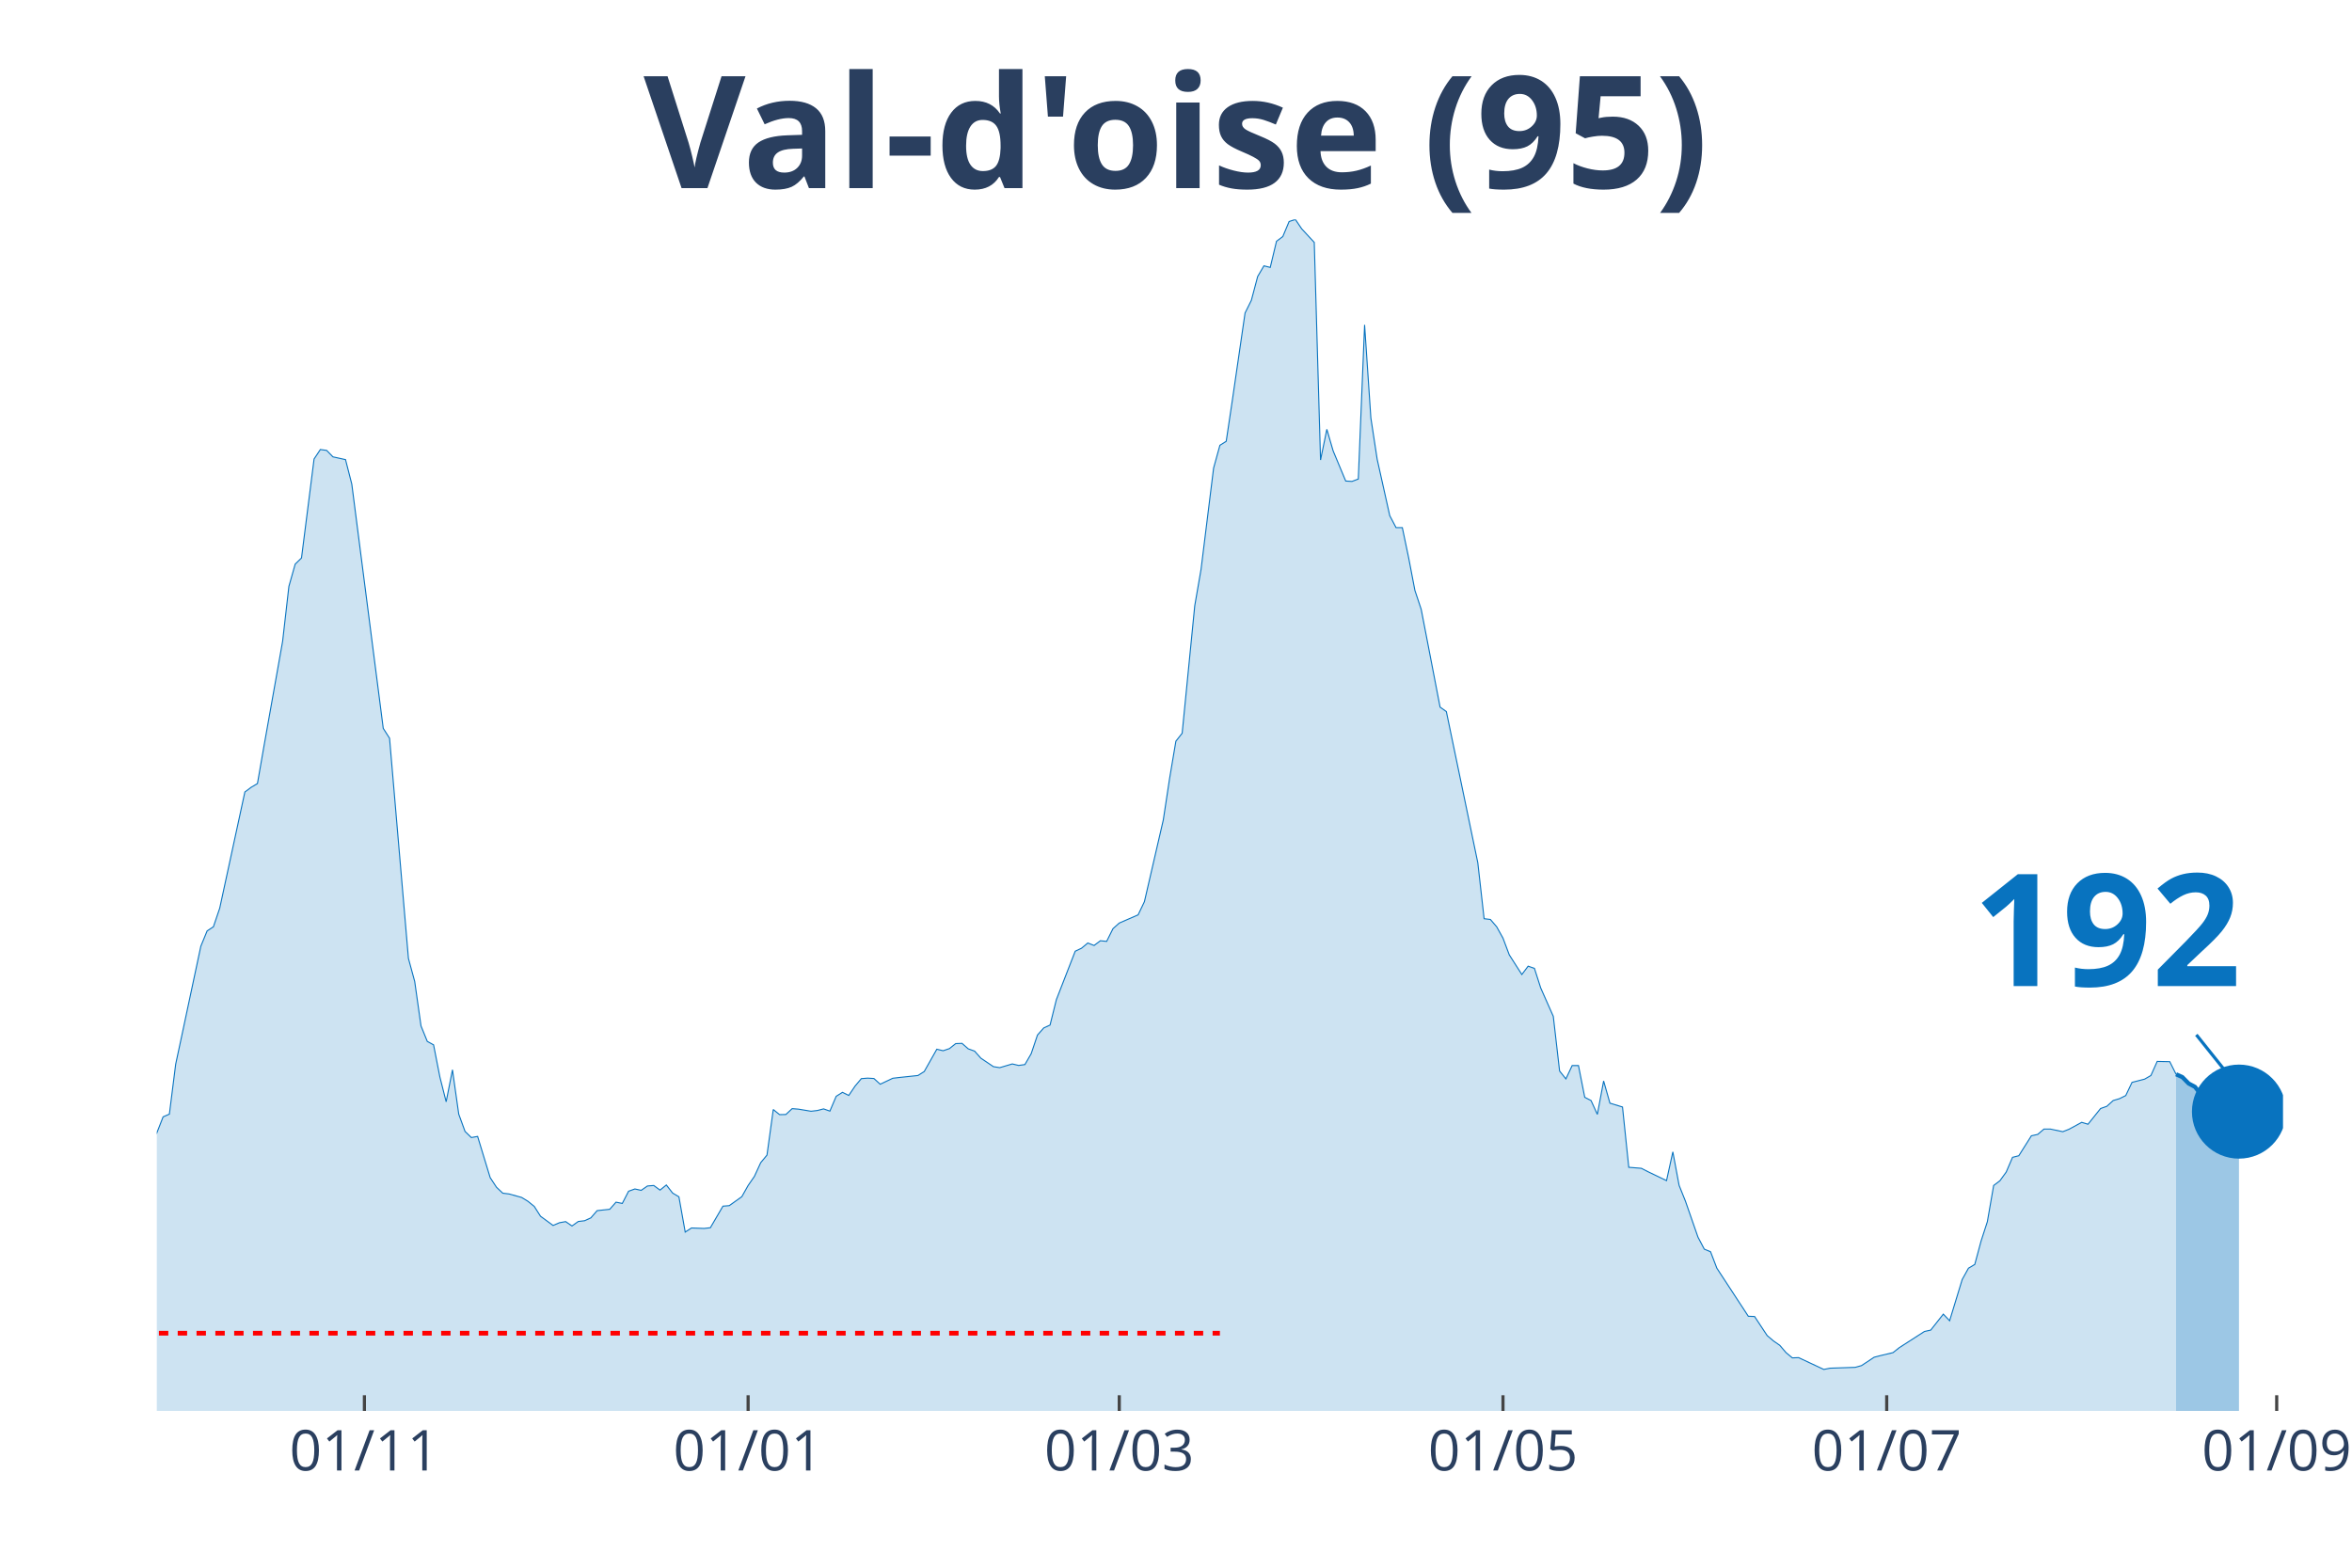
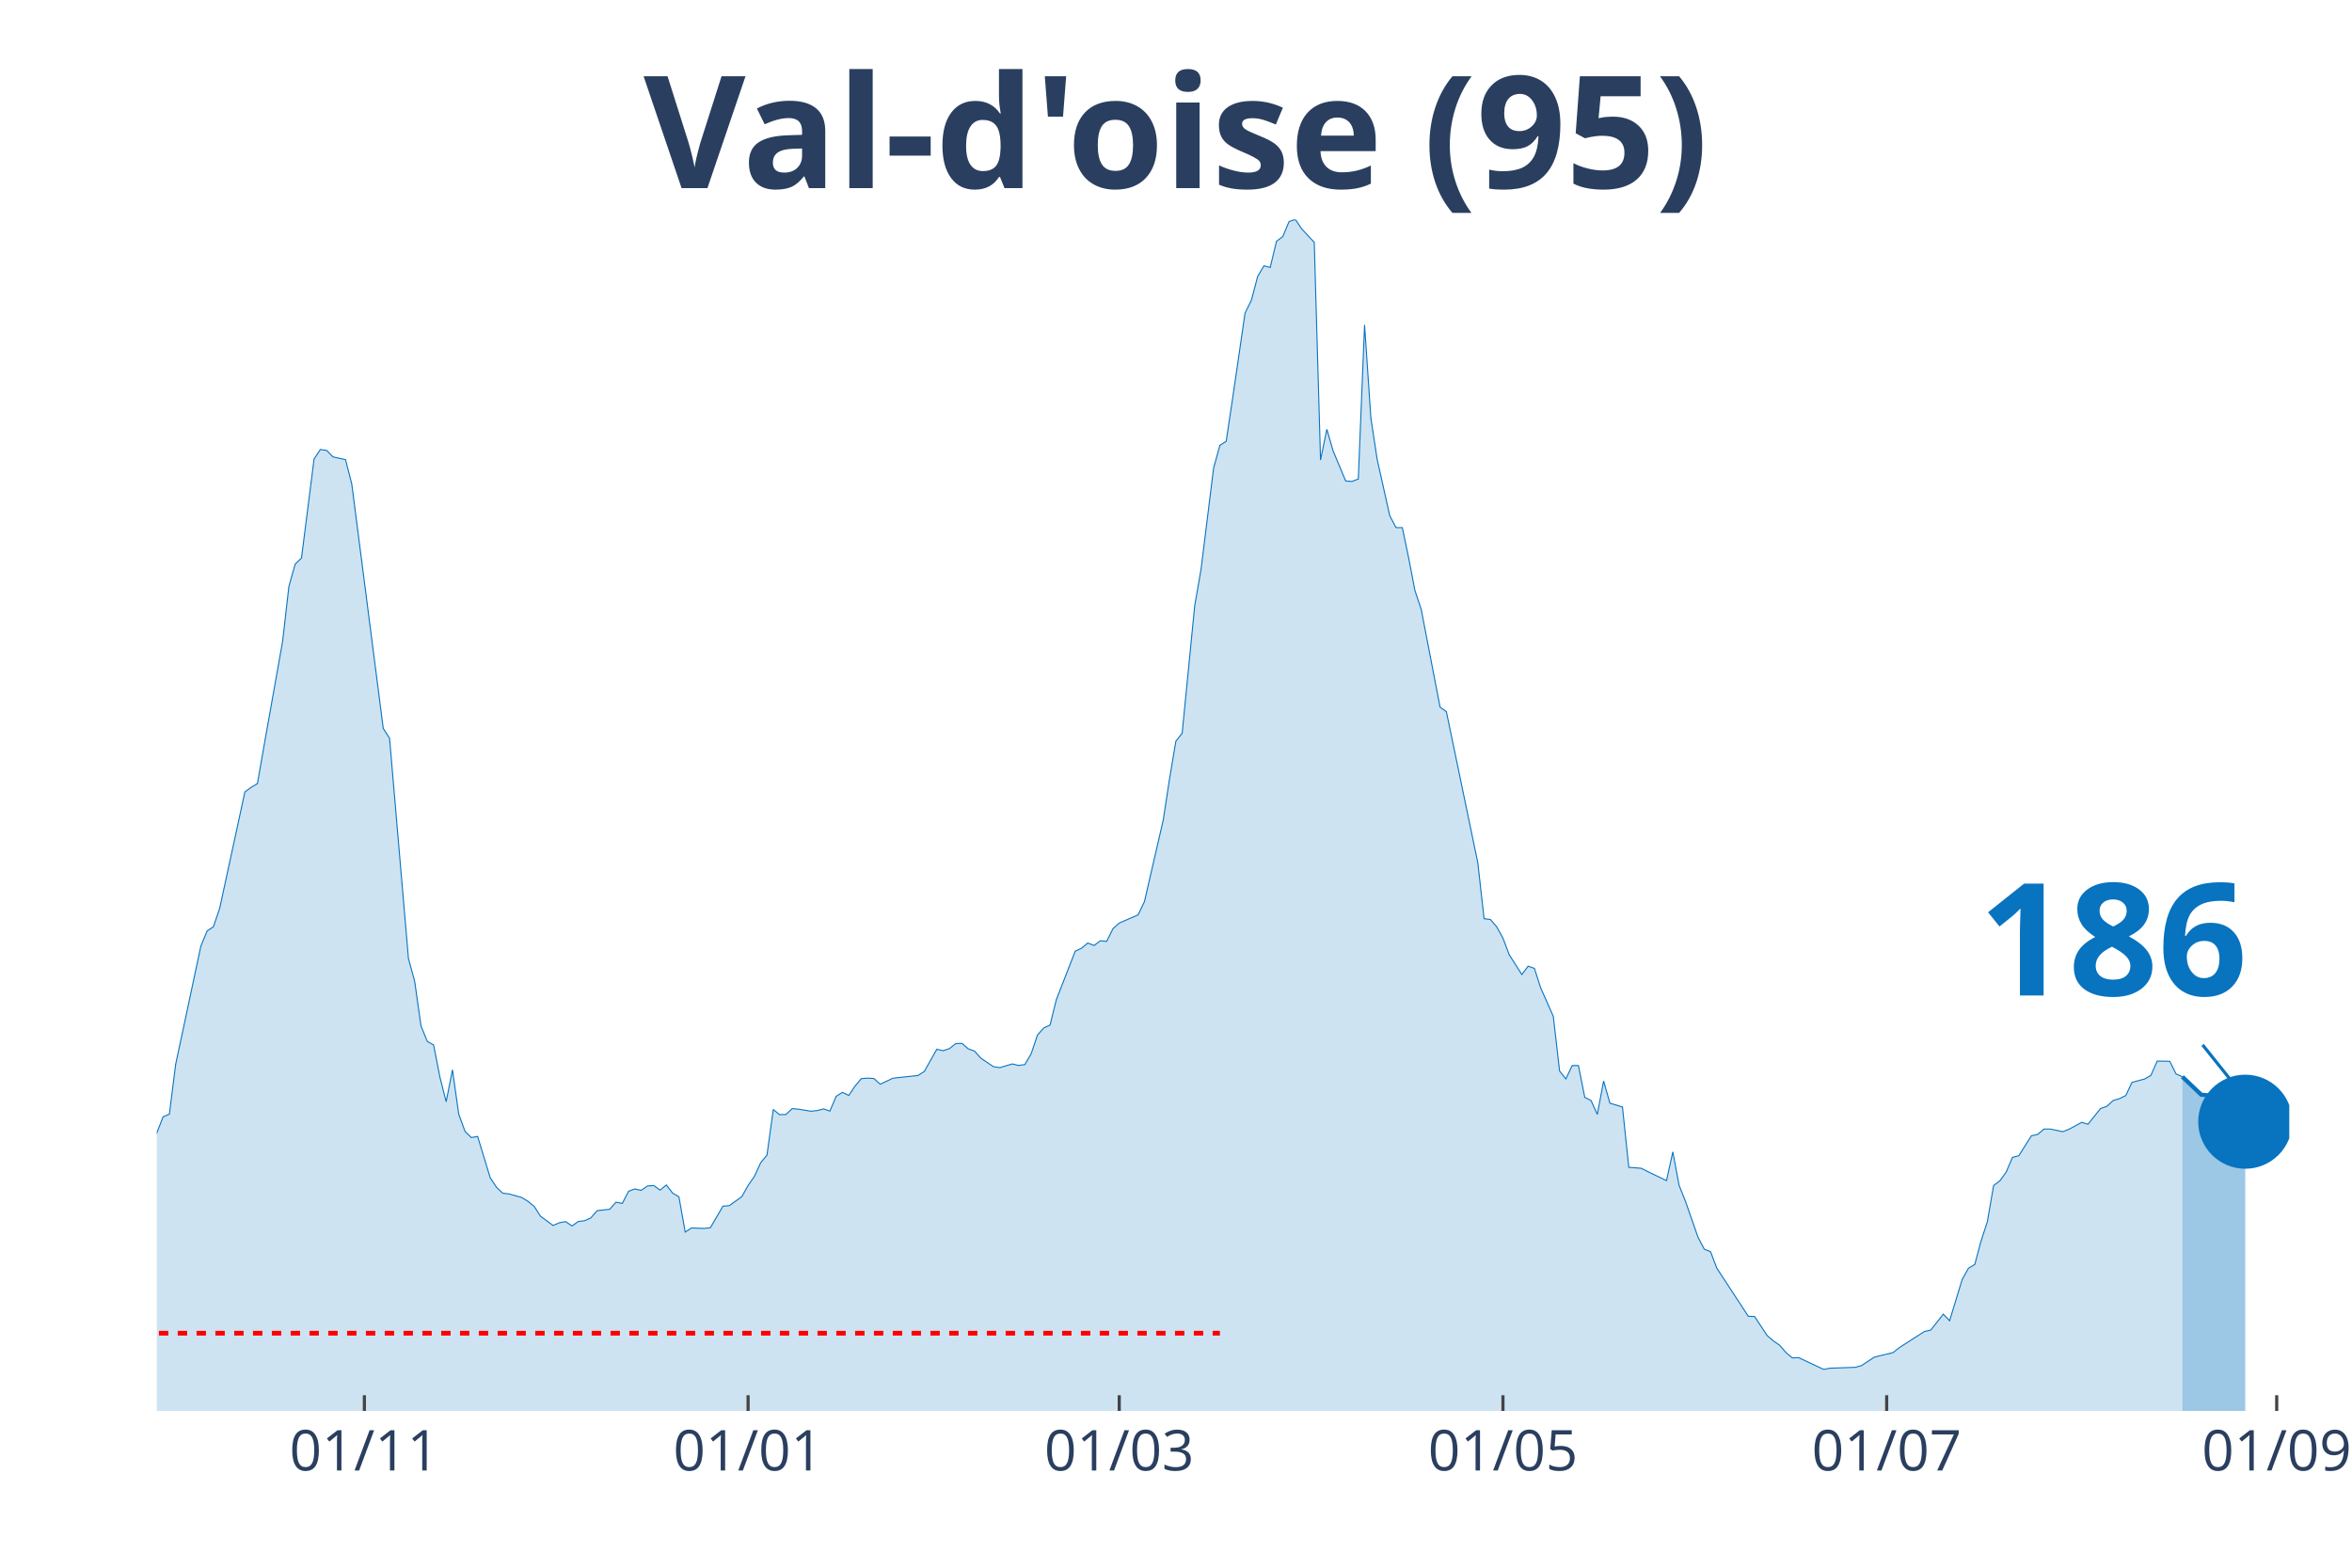
<svg xmlns="http://www.w3.org/2000/svg" class="main-svg" width="1125" height="750" style="" viewBox="0 0 750 500">
  <rect x="0" y="0" width="750" height="500" style="fill: rgb(0, 0, 0); fill-opacity: 0;" />
-   <defs id="defs-0130ac">
+   <defs id="defs-bfd7e9">
    <g class="clips">
-       <clipPath id="clip0130acxyplot" class="plotclip">
-         <rect width="678" height="380" />
+       <clipPath id="clipbfd7e9xyplot" class="plotclip">
+         <rect width="680" height="380" />
      </clipPath>
-       <clipPath class="axesclip" id="clip0130acx">
-         <rect x="50" y="0" width="678" height="500" />
+       <clipPath class="axesclip" id="clipbfd7e9x">
+         <rect x="50" y="0" width="680" height="500" />
      </clipPath>
-       <clipPath class="axesclip" id="clip0130acy">
+       <clipPath class="axesclip" id="clipbfd7e9y">
        <rect x="0" y="70" width="750" height="380" />
      </clipPath>
-       <clipPath class="axesclip" id="clip0130acxy">
-         <rect x="50" y="70" width="678" height="380" />
+       <clipPath class="axesclip" id="clipbfd7e9xy">
+         <rect x="50" y="70" width="680" height="380" />
      </clipPath>
    </g>
    <g class="gradients" />
  </defs>
  <g class="bglayer">
-     <rect class="bg" x="50" y="70" width="678" height="380" style="fill: rgb(0, 0, 0); fill-opacity: 0; stroke-width: 0;" />
+     <rect class="bg" x="50" y="70" width="680" height="380" style="fill: rgb(0, 0, 0); fill-opacity: 0; stroke-width: 0;" />
  </g>
  <g class="layer-below">
    <g class="imagelayer" />
    <g class="shapelayer" />
  </g>
  <g class="cartesianlayer">
    <g class="subplot xy">
      <g class="layer-subplot">
        <g class="shapelayer" />
        <g class="imagelayer" />
      </g>
      <g class="gridlayer">
        <g class="x">
-           <path class="xgrid crisp" transform="translate(116.2,0)" d="M0,70v380" style="stroke: rgb(255, 255, 255); stroke-opacity: 1; stroke-width: 1px;" />
-           <path class="xgrid crisp" transform="translate(238.56,0)" d="M0,70v380" style="stroke: rgb(255, 255, 255); stroke-opacity: 1; stroke-width: 1px;" />
-           <path class="xgrid crisp" transform="translate(356.91,0)" d="M0,70v380" style="stroke: rgb(255, 255, 255); stroke-opacity: 1; stroke-width: 1px;" />
-           <path class="xgrid crisp" transform="translate(479.27,0)" d="M0,70v380" style="stroke: rgb(255, 255, 255); stroke-opacity: 1; stroke-width: 1px;" />
-           <path class="xgrid crisp" transform="translate(601.63,0)" d="M0,70v380" style="stroke: rgb(255, 255, 255); stroke-opacity: 1; stroke-width: 1px;" />
+           <path class="xgrid crisp" transform="translate(116.19,0)" d="M0,70v380" style="stroke: rgb(255, 255, 255); stroke-opacity: 1; stroke-width: 1px;" />
+           <path class="xgrid crisp" transform="translate(238.55,0)" d="M0,70v380" style="stroke: rgb(255, 255, 255); stroke-opacity: 1; stroke-width: 1px;" />
+           <path class="xgrid crisp" transform="translate(356.9,0)" d="M0,70v380" style="stroke: rgb(255, 255, 255); stroke-opacity: 1; stroke-width: 1px;" />
+           <path class="xgrid crisp" transform="translate(479.26,0)" d="M0,70v380" style="stroke: rgb(255, 255, 255); stroke-opacity: 1; stroke-width: 1px;" />
+           <path class="xgrid crisp" transform="translate(601.62,0)" d="M0,70v380" style="stroke: rgb(255, 255, 255); stroke-opacity: 1; stroke-width: 1px;" />
          <path class="xgrid crisp" transform="translate(725.99,0)" d="M0,70v380" style="stroke: rgb(255, 255, 255); stroke-opacity: 1; stroke-width: 1px;" />
        </g>
        <g class="y" />
      </g>
      <g class="zerolinelayer" />
      <path class="xlines-below" />
      <path class="ylines-below" />
      <g class="overlines-below" />
      <g class="xaxislayer-below" />
      <g class="yaxislayer-below" />
      <g class="overaxes-below" />
-       <g class="plot" transform="translate(50, 70)" clip-path="url('#clip0130acxyplot')">
+       <g class="plot" transform="translate(50, 70)" clip-path="url('#clipbfd7e9xyplot')">
        <g class="scatterlayer mlayer">
-           <g class="trace scatter tracec1709c" style="stroke-miterlimit: 2;">
+           <g class="trace scatter trace209399" style="stroke-miterlimit: 2;">
            <g class="fills">
              <g>
-                 <path class="js-fill" d="M643.9,380L-272.8,380L-272.8,372.37L-262.78,372.57L-260.77,373.33L-210.62,375.07L-208.62,374.8L-162.48,375.59L-160.47,376.35L-144.43,370.39L-142.42,369.87L-126.37,369.59L-124.37,369.51L-116.34,368L-114.34,367.17L-106.31,365.9L-104.31,365.98L-100.3,364.59L-98.29,363.44L-94.28,363.47L-92.27,361.29L-78.23,352.31L-76.22,349.97L-72.21,345.16L-70.21,343.22L-66.2,343.18L-64.19,339.84L-54.16,330.34L-52.15,329.99L-42.12,316.52L-40.12,317.59L-38.11,317.43L-36.11,313.46L-26.08,297.02L-24.07,296.94L-20.06,295.98L-18.05,298.41L-16.05,300.31L-14.04,299.8L-12.04,302.02L-10.03,302.58L-8.02,305.4L-6.02,304.64L-4.01,301.62L-2.01,296.5L2.01,286.21L4.01,285.34L6.02,269.41L8.02,260.07L14.04,231.79L16.05,226.9L18.05,225.59L20.06,219.67L28.08,182.61L30.09,181.1L32.09,179.91L34.1,168.39L40.12,134.55L42.12,117.03L44.13,109.92L46.14,107.97L50.15,76.39L52.15,73.37L54.16,73.65L56.17,75.71L60.18,76.59L62.18,84.41L72.21,162.31L74.22,165.45L80.24,235.68L82.24,243.03L84.25,257.21L86.25,262.14L88.26,263.25L90.27,273.5L92.27,281.4L94.28,271.2L96.28,285.34L98.29,290.86L100.3,292.81L102.3,292.45L106.31,305.6L108.32,308.66L110.33,310.56L112.33,310.8L116.34,311.91L118.35,313.14L120.36,314.77L122.36,317.91L126.37,320.85L128.38,319.98L130.38,319.62L132.39,321.01L134.4,319.58L136.4,319.34L138.41,318.43L140.41,316.12L144.43,315.69L146.43,313.42L148.44,313.82L150.44,309.93L152.45,309.21L154.46,309.65L156.46,308.26L158.47,308.1L160.47,309.57L162.48,307.94L164.49,310.52L166.49,311.71L168.5,322.96L170.5,321.65L174.51,321.8L176.52,321.57L180.53,314.69L182.54,314.53L186.55,311.67L188.56,308.1L190.56,305.2L192.57,300.83L194.57,298.41L196.58,283.87L198.59,285.5L200.59,285.46L202.6,283.59L204.6,283.75L208.62,284.42L210.62,284.19L212.63,283.67L214.63,284.38L216.64,279.66L218.64,278.39L220.65,279.38L222.66,276.4L224.66,274.02L226.67,273.86L228.67,273.98L230.68,275.8L234.69,273.9L236.7,273.66L242.72,273.02L244.72,271.75L248.73,264.64L250.74,265.12L252.75,264.44L254.75,262.85L256.76,262.77L258.76,264.52L260.77,265.24L262.78,267.5L266.79,270.2L268.79,270.52L272.8,269.33L274.81,269.81L276.82,269.53L278.82,266.07L280.83,260.11L282.83,257.85L284.84,256.93L286.85,248.83L292.86,233.38L294.87,232.43L296.88,230.76L298.88,231.55L300.89,230.04L302.89,230.24L304.9,226.19L306.91,224.4L312.92,221.78L314.93,217.57L320.95,191.51L322.95,178.32L324.96,166.4L326.96,163.86L330.98,123.18L332.98,111.62L336.99,79.29L339,72.02L341.01,70.75L343.01,57.36L347.02,29.83L349.03,25.78L351.04,18.19L353.04,14.78L355.05,15.29L357.05,6.95L359.06,5.44L361.07,0.64L363.07,0L365.08,2.98L369.09,7.31L371.09,76.71L373.1,66.93L375.11,73.81L379.12,83.42L381.12,83.54L383.13,82.78L385.14,33.61L387.14,63.32L389.15,76.47L393.16,94.46L395.17,98.28L397.17,98.28L399.18,107.85L401.18,118.3L403.19,124.34L409.21,155.52L411.21,156.95L421.24,205.17L423.25,223.01L425.25,223.25L427.26,225.59L429.27,229.21L431.27,234.53L435.28,240.81L437.29,238.15L439.3,238.86L441.3,245.1L445.31,254.15L447.32,271.59L449.33,274.1L451.33,269.85L453.34,269.85L455.34,279.97L457.35,281.01L459.36,285.42L461.36,274.77L463.37,281.84L467.38,283.07L469.38,302.3L473.4,302.62L475.4,303.65L481.42,306.55L483.43,297.37L485.43,308.06L487.44,313.07L491.45,324.58L493.46,328.4L495.46,329.23L497.47,334.48L507.5,349.81L509.5,349.89L513.51,355.97L515.52,357.68L517.53,359.07L519.53,361.41L521.54,363.08L523.54,363L531.57,366.77L533.57,366.37L541.6,366.1L543.6,365.54L547.62,362.88L549.62,362.36L553.63,361.41L555.64,359.82L563.66,354.66L565.67,354.22L569.68,349.13L571.69,351.24L575.7,338.09L577.7,334.48L579.71,333.28L581.72,325.82L583.72,319.66L585.73,308.1L587.73,306.59L589.74,303.81L591.75,299.12L593.75,298.61L597.76,292.25L599.77,291.81L601.78,290.1L603.78,290.1L607.79,290.94L609.8,290.14L613.81,287.96L615.82,288.56L619.83,283.55L621.83,282.84L623.84,281.01L625.85,280.41L627.85,279.42L629.86,275.21L633.87,274.18L635.88,273.02L637.88,268.53L639.89,268.57L641.89,268.61L643.9,272.63" style="fill: rgb(8, 115, 191); fill-opacity: 0.2; stroke-width: 0;" />
+                 <path class="js-fill" d="M645.9,380L-272.8,380L-272.8,372.37L-262.77,372.57L-260.77,373.33L-210.62,375.07L-208.61,374.8L-162.48,375.59L-160.47,376.35L-144.42,370.39L-142.42,369.87L-126.37,369.59L-124.37,369.51L-116.34,368L-114.34,367.17L-106.31,365.9L-104.31,365.98L-100.29,364.59L-98.29,363.44L-94.28,363.47L-92.27,361.29L-78.23,352.31L-76.22,349.97L-72.21,345.16L-70.21,343.22L-66.19,343.18L-64.19,339.84L-54.16,330.34L-52.15,329.99L-42.12,316.52L-40.12,317.59L-38.11,317.43L-36.11,313.46L-26.08,297.02L-24.07,296.94L-20.06,295.98L-18.05,298.41L-16.05,300.31L-14.04,299.8L-12.04,302.02L-10.03,302.58L-8.02,305.4L-6.02,304.64L-4.01,301.62L-2.01,296.5L2.01,286.21L4.01,285.34L6.02,269.41L8.02,260.07L14.04,231.79L16.05,226.9L18.05,225.59L20.06,219.67L28.08,182.61L30.09,181.1L32.09,179.91L34.1,168.39L40.12,134.55L42.12,117.03L44.13,109.92L46.14,107.97L50.15,76.39L52.15,73.37L54.16,73.65L56.17,75.71L60.18,76.59L62.18,84.41L72.21,162.31L74.22,165.45L80.24,235.68L82.24,243.03L84.25,257.21L86.25,262.14L88.26,263.25L90.27,273.5L92.27,281.4L94.28,271.2L96.28,285.34L98.29,290.86L100.29,292.81L102.3,292.45L106.31,305.6L108.32,308.66L110.32,310.56L112.33,310.8L116.34,311.91L118.35,313.14L120.35,314.77L122.36,317.91L126.37,320.85L128.38,319.98L130.38,319.62L132.39,321.01L134.4,319.58L136.4,319.34L138.41,318.43L140.41,316.12L144.42,315.69L146.43,313.42L148.44,313.82L150.44,309.93L152.45,309.21L154.45,309.65L156.46,308.26L158.47,308.1L160.47,309.57L162.48,307.94L164.48,310.52L166.49,311.71L168.5,322.96L170.5,321.65L174.51,321.8L176.52,321.57L180.53,314.69L182.54,314.53L186.55,311.67L188.55,308.1L190.56,305.2L192.57,300.83L194.57,298.41L196.58,283.87L198.58,285.5L200.59,285.46L202.6,283.59L204.6,283.75L208.61,284.42L210.62,284.19L212.63,283.67L214.63,284.38L216.64,279.66L218.64,278.39L220.65,279.38L222.65,276.4L224.66,274.02L226.67,273.86L228.67,273.98L230.68,275.8L234.69,273.9L236.7,273.66L242.71,273.02L244.72,271.75L248.73,264.64L250.74,265.12L252.74,264.44L254.75,262.85L256.76,262.77L258.76,264.52L260.77,265.24L262.77,267.5L266.78,270.2L268.79,270.52L272.8,269.33L274.81,269.81L276.81,269.53L278.82,266.07L280.83,260.11L282.83,257.85L284.84,256.93L286.84,248.83L292.86,233.38L294.87,232.43L296.87,230.76L298.88,231.55L300.88,230.04L302.89,230.24L304.9,226.19L306.9,224.4L312.92,221.78L314.93,217.57L320.94,191.51L322.95,178.32L324.96,166.4L326.96,163.86L330.97,123.18L332.98,111.62L336.99,79.29L339,72.02L341,70.75L343.01,57.36L347.02,29.83L349.03,25.78L351.03,18.19L353.04,14.78L355.04,15.29L357.05,6.95L359.06,5.44L361.06,0.64L363.07,0L365.07,2.98L369.09,7.31L371.09,76.71L373.1,66.93L375.1,73.81L379.12,83.42L381.12,83.54L383.13,82.78L385.13,33.61L387.14,63.32L389.14,76.47L393.16,94.46L395.16,98.28L397.17,98.28L399.17,107.85L401.18,118.3L403.19,124.34L409.2,155.52L411.21,156.95L421.24,205.17L423.24,223.01L425.25,223.25L427.26,225.59L429.26,229.21L431.27,234.53L435.28,240.81L437.29,238.15L439.29,238.86L441.3,245.1L445.31,254.15L447.32,271.59L449.32,274.1L451.33,269.85L453.33,269.85L455.34,279.97L457.35,281.01L459.35,285.42L461.36,274.77L463.36,281.84L467.37,283.07L469.38,302.3L473.39,302.62L475.4,303.65L481.42,306.55L483.42,297.37L485.43,308.06L487.43,313.07L491.45,324.58L493.45,328.4L495.46,329.23L497.46,334.48L507.49,349.81L509.5,349.89L513.51,355.97L515.52,357.68L517.52,359.07L519.53,361.41L521.53,363.08L523.54,363L531.56,366.77L533.57,366.37L541.59,366.1L543.6,365.54L547.61,362.88L549.62,362.36L553.63,361.41L555.63,359.82L563.66,354.66L565.66,354.22L569.68,349.13L571.68,351.24L575.69,338.09L577.7,334.48L579.71,333.28L581.71,325.82L583.72,319.66L585.72,308.1L587.73,306.59L589.73,303.81L591.74,299.12L593.75,298.61L597.76,292.25L599.76,291.81L601.77,290.1L603.78,290.1L607.79,290.94L609.79,290.14L613.81,287.96L615.81,288.56L619.82,283.55L621.83,282.84L623.83,281.01L625.84,280.41L627.85,279.42L629.85,275.21L633.86,274.14L635.87,272.98L637.88,268.42L639.88,268.45L641.89,268.49L643.89,272.51L645.9,273.42" style="fill: rgb(8, 115, 191); fill-opacity: 0.2; stroke-width: 0;" />
              </g>
            </g>
            <g class="errorbars" />
            <g class="lines">
-               <path class="js-line" d="M-272.8,372.37L-262.78,372.57L-260.77,373.33L-210.62,375.07L-208.62,374.8L-162.48,375.59L-160.47,376.35L-144.43,370.39L-142.42,369.87L-126.37,369.59L-124.37,369.51L-116.34,368L-114.34,367.17L-106.31,365.9L-104.31,365.98L-100.3,364.59L-98.29,363.44L-94.28,363.47L-92.27,361.29L-78.23,352.31L-76.22,349.97L-72.21,345.16L-70.21,343.22L-66.2,343.18L-64.19,339.84L-54.16,330.34L-52.15,329.99L-42.12,316.52L-40.12,317.59L-38.11,317.43L-36.11,313.46L-26.08,297.02L-24.07,296.94L-20.06,295.98L-18.05,298.41L-16.05,300.31L-14.04,299.8L-12.04,302.02L-10.03,302.58L-8.02,305.4L-6.02,304.64L-4.01,301.62L-2.01,296.5L2.01,286.21L4.01,285.34L6.02,269.41L8.02,260.07L14.04,231.79L16.05,226.9L18.05,225.59L20.06,219.67L28.08,182.61L30.09,181.1L32.09,179.91L34.1,168.39L40.12,134.55L42.12,117.03L44.13,109.92L46.14,107.97L50.15,76.39L52.15,73.37L54.16,73.65L56.17,75.71L60.18,76.59L62.18,84.41L72.21,162.31L74.22,165.45L80.24,235.68L82.24,243.03L84.25,257.21L86.25,262.14L88.26,263.25L90.27,273.5L92.27,281.4L94.28,271.2L96.28,285.34L98.29,290.86L100.3,292.81L102.3,292.45L106.31,305.6L108.32,308.66L110.33,310.56L112.33,310.8L116.34,311.91L118.35,313.14L120.36,314.77L122.36,317.91L126.37,320.85L128.38,319.98L130.38,319.62L132.39,321.01L134.4,319.58L136.4,319.34L138.41,318.43L140.41,316.12L144.43,315.69L146.43,313.42L148.44,313.82L150.44,309.93L152.45,309.21L154.46,309.65L156.46,308.26L158.47,308.1L160.47,309.57L162.48,307.94L164.49,310.52L166.49,311.71L168.5,322.96L170.5,321.65L174.51,321.8L176.52,321.57L180.53,314.69L182.54,314.53L186.55,311.67L188.56,308.1L190.56,305.2L192.57,300.83L194.57,298.41L196.58,283.87L198.59,285.5L200.59,285.46L202.6,283.59L204.6,283.75L208.62,284.42L210.62,284.19L212.63,283.67L214.63,284.38L216.64,279.66L218.64,278.39L220.65,279.38L222.66,276.4L224.66,274.02L226.67,273.86L228.67,273.98L230.68,275.8L234.69,273.9L236.7,273.66L242.72,273.02L244.72,271.75L248.73,264.64L250.74,265.12L252.75,264.44L254.75,262.85L256.76,262.77L258.76,264.52L260.77,265.24L262.78,267.5L266.79,270.2L268.79,270.52L272.8,269.33L274.81,269.81L276.82,269.53L278.82,266.07L280.83,260.11L282.83,257.85L284.84,256.93L286.85,248.83L292.86,233.38L294.87,232.43L296.88,230.76L298.88,231.55L300.89,230.04L302.89,230.24L304.9,226.19L306.91,224.4L312.92,221.78L314.93,217.57L320.95,191.51L322.95,178.32L324.96,166.4L326.96,163.86L330.98,123.18L332.98,111.62L336.99,79.29L339,72.02L341.01,70.75L343.01,57.36L347.02,29.83L349.03,25.78L351.04,18.19L353.04,14.78L355.05,15.29L357.05,6.95L359.06,5.44L361.07,0.64L363.07,0L365.08,2.98L369.09,7.31L371.09,76.71L373.1,66.93L375.11,73.81L379.12,83.42L381.12,83.54L383.13,82.78L385.14,33.61L387.14,63.32L389.15,76.47L393.16,94.46L395.17,98.28L397.17,98.28L399.18,107.85L401.18,118.3L403.19,124.34L409.21,155.52L411.21,156.95L421.24,205.17L423.25,223.01L425.25,223.25L427.26,225.59L429.27,229.21L431.27,234.53L435.28,240.81L437.29,238.15L439.3,238.86L441.3,245.1L445.31,254.15L447.32,271.59L449.33,274.1L451.33,269.85L453.34,269.85L455.34,279.97L457.35,281.01L459.36,285.42L461.36,274.77L463.37,281.84L467.38,283.07L469.38,302.3L473.4,302.62L475.4,303.65L481.42,306.55L483.43,297.37L485.43,308.06L487.44,313.07L491.45,324.58L493.46,328.4L495.46,329.23L497.47,334.48L507.5,349.81L509.5,349.89L513.51,355.97L515.52,357.68L517.53,359.07L519.53,361.41L521.54,363.08L523.54,363L531.57,366.77L533.57,366.37L541.6,366.1L543.6,365.54L547.62,362.88L549.62,362.36L553.63,361.41L555.64,359.82L563.66,354.66L565.67,354.22L569.68,349.13L571.69,351.24L575.7,338.09L577.7,334.48L579.71,333.28L581.72,325.82L583.72,319.66L585.73,308.1L587.73,306.59L589.74,303.81L591.75,299.12L593.75,298.61L597.76,292.25L599.77,291.81L601.78,290.1L603.78,290.1L607.79,290.94L609.8,290.14L613.81,287.96L615.82,288.56L619.83,283.55L621.83,282.84L623.84,281.01L625.85,280.41L627.85,279.42L629.86,275.21L633.87,274.18L635.88,273.02L637.88,268.53L639.89,268.57L641.89,268.61L643.9,272.63" style="vector-effect: non-scaling-stroke; fill: none; stroke: rgb(8, 115, 191); stroke-opacity: 1; stroke-width: 0.5px; opacity: 1;" />
+               <path class="js-line" d="M-272.8,372.37L-262.77,372.57L-260.77,373.33L-210.62,375.07L-208.61,374.8L-162.48,375.59L-160.47,376.35L-144.42,370.39L-142.42,369.87L-126.37,369.59L-124.37,369.51L-116.34,368L-114.34,367.17L-106.31,365.9L-104.31,365.98L-100.29,364.59L-98.29,363.44L-94.28,363.47L-92.27,361.29L-78.23,352.31L-76.22,349.97L-72.21,345.16L-70.21,343.22L-66.19,343.18L-64.19,339.84L-54.16,330.34L-52.15,329.99L-42.12,316.52L-40.12,317.59L-38.11,317.43L-36.11,313.46L-26.08,297.02L-24.07,296.94L-20.06,295.98L-18.05,298.41L-16.05,300.31L-14.04,299.8L-12.04,302.02L-10.03,302.58L-8.02,305.4L-6.02,304.64L-4.01,301.62L-2.01,296.5L2.01,286.21L4.01,285.34L6.02,269.41L8.02,260.07L14.04,231.79L16.05,226.9L18.05,225.59L20.06,219.67L28.08,182.61L30.09,181.1L32.09,179.91L34.1,168.39L40.12,134.55L42.12,117.03L44.13,109.92L46.14,107.97L50.15,76.39L52.15,73.37L54.16,73.65L56.17,75.71L60.18,76.59L62.18,84.41L72.21,162.31L74.22,165.45L80.24,235.68L82.24,243.03L84.25,257.21L86.25,262.14L88.26,263.25L90.27,273.5L92.27,281.4L94.28,271.2L96.28,285.34L98.29,290.86L100.29,292.81L102.3,292.45L106.31,305.6L108.32,308.66L110.32,310.56L112.33,310.8L116.34,311.91L118.35,313.14L120.35,314.77L122.36,317.91L126.37,320.85L128.38,319.98L130.38,319.62L132.39,321.01L134.4,319.58L136.4,319.34L138.41,318.43L140.41,316.12L144.42,315.69L146.43,313.42L148.44,313.82L150.44,309.93L152.45,309.21L154.45,309.65L156.46,308.26L158.47,308.1L160.47,309.57L162.48,307.94L164.48,310.52L166.49,311.71L168.5,322.96L170.5,321.65L174.51,321.8L176.52,321.57L180.53,314.69L182.54,314.53L186.55,311.67L188.55,308.1L190.56,305.2L192.57,300.83L194.57,298.41L196.58,283.87L198.58,285.5L200.59,285.46L202.6,283.59L204.6,283.75L208.61,284.42L210.62,284.19L212.63,283.67L214.63,284.38L216.64,279.66L218.64,278.39L220.65,279.38L222.65,276.4L224.66,274.02L226.67,273.86L228.67,273.98L230.68,275.8L234.69,273.9L236.7,273.66L242.71,273.02L244.72,271.75L248.73,264.64L250.74,265.12L252.74,264.44L254.75,262.85L256.76,262.77L258.76,264.52L260.77,265.24L262.77,267.5L266.78,270.2L268.79,270.52L272.8,269.33L274.81,269.81L276.81,269.53L278.82,266.07L280.83,260.11L282.83,257.85L284.84,256.93L286.84,248.83L292.86,233.38L294.87,232.43L296.87,230.76L298.88,231.55L300.88,230.04L302.89,230.24L304.9,226.19L306.9,224.4L312.92,221.78L314.93,217.57L320.94,191.51L322.95,178.32L324.96,166.4L326.96,163.86L330.97,123.18L332.98,111.62L336.99,79.29L339,72.02L341,70.75L343.01,57.36L347.02,29.83L349.03,25.78L351.03,18.19L353.04,14.78L355.04,15.29L357.05,6.95L359.06,5.44L361.06,0.64L363.07,0L365.07,2.98L369.09,7.31L371.09,76.71L373.1,66.93L375.1,73.81L379.12,83.42L381.12,83.54L383.13,82.78L385.13,33.61L387.14,63.32L389.14,76.47L393.16,94.46L395.16,98.28L397.17,98.28L399.17,107.85L401.18,118.3L403.19,124.34L409.2,155.52L411.21,156.95L421.24,205.17L423.24,223.01L425.25,223.25L427.26,225.59L429.26,229.21L431.27,234.53L435.28,240.81L437.29,238.15L439.29,238.86L441.3,245.1L445.31,254.15L447.32,271.59L449.32,274.1L451.33,269.85L453.33,269.85L455.34,279.97L457.35,281.01L459.35,285.42L461.36,274.77L463.36,281.84L467.37,283.07L469.38,302.3L473.39,302.62L475.4,303.65L481.42,306.55L483.42,297.37L485.43,308.06L487.43,313.07L491.45,324.58L493.45,328.4L495.46,329.23L497.46,334.48L507.49,349.81L509.5,349.89L513.51,355.97L515.52,357.68L517.52,359.07L519.53,361.41L521.53,363.08L523.54,363L531.56,366.77L533.57,366.37L541.59,366.1L543.6,365.54L547.61,362.88L549.62,362.36L553.63,361.41L555.63,359.82L563.66,354.66L565.66,354.22L569.68,349.13L571.68,351.24L575.69,338.09L577.7,334.48L579.71,333.28L581.71,325.82L583.72,319.66L585.72,308.1L587.73,306.59L589.73,303.81L591.74,299.12L593.75,298.61L597.76,292.25L599.76,291.81L601.77,290.1L603.78,290.1L607.79,290.94L609.79,290.14L613.81,287.96L615.81,288.56L619.82,283.55L621.83,282.84L623.83,281.01L625.84,280.41L627.85,279.42L629.85,275.21L633.86,274.14L635.87,272.98L637.88,268.42L639.88,268.45L641.89,268.49L643.89,272.51L645.9,273.42" style="vector-effect: non-scaling-stroke; fill: none; stroke: rgb(8, 115, 191); stroke-opacity: 1; stroke-width: 0.5px; opacity: 1;" />
            </g>
            <g class="points" />
            <g class="text" />
          </g>
-           <g class="trace scatter traceb68758" style="stroke-miterlimit: 2;">
+           <g class="trace scatter trace317d00" style="stroke-miterlimit: 2;">
            <g class="fills">
              <g>
-                 <path class="js-fill" d="M663.96,380L643.9,380L643.9,272.63L645.91,273.54L647.91,275.57L649.92,276.64L651.92,279.14L657.94,279.86L659.95,281.48L661.95,283.95L663.96,284.54" style="fill: rgb(8, 115, 191); fill-opacity: 0.4; stroke-width: 0;" />
+                 <path class="js-fill" d="M665.96,380L645.9,380L645.9,273.42L651.92,279.14L653.92,279.34L655.93,280.13L657.94,279.82L663.95,284.34L665.96,287.76" style="fill: rgb(8, 115, 191); fill-opacity: 0.4; stroke-width: 0;" />
              </g>
            </g>
            <g class="errorbars" />
            <g class="lines">
-               <path class="js-line" d="M643.9,272.63L645.91,273.54L647.91,275.57L649.92,276.64L651.92,279.14L657.94,279.86L659.95,281.48L661.95,283.95L663.96,284.54" style="vector-effect: non-scaling-stroke; fill: none; stroke: rgb(8, 115, 191); stroke-opacity: 1; stroke-width: 2px; opacity: 1;" />
+               <path class="js-line" d="M645.9,273.42L651.92,279.14L653.92,279.34L655.93,280.13L657.94,279.82L663.95,284.34L665.96,287.76" style="vector-effect: non-scaling-stroke; fill: none; stroke: rgb(8, 115, 191); stroke-opacity: 1; stroke-width: 2px; opacity: 1;" />
            </g>
            <g class="points" />
            <g class="text" />
          </g>
-           <g class="trace scatter trace38514d" style="stroke-miterlimit: 2; opacity: 1;">
+           <g class="trace scatter tracee1cbcf" style="stroke-miterlimit: 2; opacity: 1;">
            <g class="fills" />
            <g class="errorbars" />
            <g class="lines" />
            <g class="points">
-               <path class="point" transform="translate(663.96,284.54)" d="M15,0A15,15 0 1,1 0,-15A15,15 0 0,1 15,0Z" style="opacity: 1; stroke-width: 0px; fill: rgb(8, 115, 191); fill-opacity: 1;" />
+               <path class="point" transform="translate(665.96,287.76)" d="M15,0A15,15 0 1,1 0,-15A15,15 0 0,1 15,0Z" style="opacity: 1; stroke-width: 0px; fill: rgb(8, 115, 191); fill-opacity: 1;" />
            </g>
            <g class="text" />
          </g>
        </g>
      </g>
      <g class="overplot" />
      <path class="xlines-above crisp" style="fill: none; stroke-width: 1px; stroke: rgb(0, 0, 0); stroke-opacity: 0;" d="" />
      <path class="ylines-above crisp" style="fill: none;" d="M0,0" />
      <g class="overlines-above" />
      <g class="xaxislayer-above">
-         <path class="xtick ticks crisp" d="M0,450v-5" transform="translate(116.2,0)" style="stroke: rgb(68, 68, 68); stroke-opacity: 1; stroke-width: 1px;" />
-         <path class="xtick ticks crisp" d="M0,450v-5" transform="translate(238.56,0)" style="stroke: rgb(68, 68, 68); stroke-opacity: 1; stroke-width: 1px;" />
-         <path class="xtick ticks crisp" d="M0,450v-5" transform="translate(356.91,0)" style="stroke: rgb(68, 68, 68); stroke-opacity: 1; stroke-width: 1px;" />
-         <path class="xtick ticks crisp" d="M0,450v-5" transform="translate(479.27,0)" style="stroke: rgb(68, 68, 68); stroke-opacity: 1; stroke-width: 1px;" />
-         <path class="xtick ticks crisp" d="M0,450v-5" transform="translate(601.63,0)" style="stroke: rgb(68, 68, 68); stroke-opacity: 1; stroke-width: 1px;" />
+         <path class="xtick ticks crisp" d="M0,450v-5" transform="translate(116.19,0)" style="stroke: rgb(68, 68, 68); stroke-opacity: 1; stroke-width: 1px;" />
+         <path class="xtick ticks crisp" d="M0,450v-5" transform="translate(238.55,0)" style="stroke: rgb(68, 68, 68); stroke-opacity: 1; stroke-width: 1px;" />
+         <path class="xtick ticks crisp" d="M0,450v-5" transform="translate(356.9,0)" style="stroke: rgb(68, 68, 68); stroke-opacity: 1; stroke-width: 1px;" />
+         <path class="xtick ticks crisp" d="M0,450v-5" transform="translate(479.26,0)" style="stroke: rgb(68, 68, 68); stroke-opacity: 1; stroke-width: 1px;" />
+         <path class="xtick ticks crisp" d="M0,450v-5" transform="translate(601.62,0)" style="stroke: rgb(68, 68, 68); stroke-opacity: 1; stroke-width: 1px;" />
        <path class="xtick ticks crisp" d="M0,450v-5" transform="translate(725.99,0)" style="stroke: rgb(68, 68, 68); stroke-opacity: 1; stroke-width: 1px;" />
        <g class="xtick">
-           <text text-anchor="middle" x="0" y="469" transform="translate(116.2,0)" style="font-family: 'Open Sans', verdana, arial, sans-serif; font-size: 18px; fill: rgb(42, 63, 95); fill-opacity: 1; white-space: pre;">01/11</text>
+           <text text-anchor="middle" x="0" y="469" transform="translate(116.19,0)" style="font-family: 'Open Sans', verdana, arial, sans-serif; font-size: 18px; fill: rgb(42, 63, 95); fill-opacity: 1; white-space: pre;">01/11</text>
        </g>
        <g class="xtick">
-           <text text-anchor="middle" x="0" y="469" transform="translate(238.56,0)" style="font-family: 'Open Sans', verdana, arial, sans-serif; font-size: 18px; fill: rgb(42, 63, 95); fill-opacity: 1; white-space: pre;">01/01</text>
+           <text text-anchor="middle" x="0" y="469" transform="translate(238.55,0)" style="font-family: 'Open Sans', verdana, arial, sans-serif; font-size: 18px; fill: rgb(42, 63, 95); fill-opacity: 1; white-space: pre;">01/01</text>
        </g>
        <g class="xtick">
-           <text text-anchor="middle" x="0" y="469" transform="translate(356.91,0)" style="font-family: 'Open Sans', verdana, arial, sans-serif; font-size: 18px; fill: rgb(42, 63, 95); fill-opacity: 1; white-space: pre;">01/03</text>
+           <text text-anchor="middle" x="0" y="469" transform="translate(356.9,0)" style="font-family: 'Open Sans', verdana, arial, sans-serif; font-size: 18px; fill: rgb(42, 63, 95); fill-opacity: 1; white-space: pre;">01/03</text>
        </g>
        <g class="xtick">
-           <text text-anchor="middle" x="0" y="469" transform="translate(479.27,0)" style="font-family: 'Open Sans', verdana, arial, sans-serif; font-size: 18px; fill: rgb(42, 63, 95); fill-opacity: 1; white-space: pre;">01/05</text>
+           <text text-anchor="middle" x="0" y="469" transform="translate(479.26,0)" style="font-family: 'Open Sans', verdana, arial, sans-serif; font-size: 18px; fill: rgb(42, 63, 95); fill-opacity: 1; white-space: pre;">01/05</text>
        </g>
        <g class="xtick">
-           <text text-anchor="middle" x="0" y="469" transform="translate(601.63,0)" style="font-family: 'Open Sans', verdana, arial, sans-serif; font-size: 18px; fill: rgb(42, 63, 95); fill-opacity: 1; white-space: pre;">01/07</text>
+           <text text-anchor="middle" x="0" y="469" transform="translate(601.62,0)" style="font-family: 'Open Sans', verdana, arial, sans-serif; font-size: 18px; fill: rgb(42, 63, 95); fill-opacity: 1; white-space: pre;">01/07</text>
        </g>
        <g class="xtick">
          <text text-anchor="middle" x="0" y="469" transform="translate(725.99,0)" style="font-family: 'Open Sans', verdana, arial, sans-serif; font-size: 18px; fill: rgb(42, 63, 95); fill-opacity: 1; white-space: pre;">01/09</text>
        </g>
      </g>
      <g class="yaxislayer-above" />
      <g class="overaxes-above" />
    </g>
  </g>
  <g class="polarlayer" />
  <g class="ternarylayer" />
  <g class="geolayer" />
  <g class="funnelarealayer" />
  <g class="pielayer" />
  <g class="treemaplayer" />
  <g class="sunburstlayer" />
  <g class="glimages" />
-   <defs id="topdefs-0130ac">
+   <defs id="topdefs-bfd7e9">
    <g class="clips" />
  </defs>
  <g class="layer-above">
    <g class="imagelayer" />
    <g class="shapelayer">
-       <path data-index="0" fill-rule="evenodd" d="M-1077.33,425.21L389,425.21" clip-path="url('#clip0130acxy')" style="opacity: 1; stroke: rgb(255, 0, 0); stroke-opacity: 1; fill: rgb(0, 0, 0); fill-opacity: 0; stroke-dasharray: 3px, 3px; stroke-width: 1.5px;" />
+       <path data-index="0" fill-rule="evenodd" d="M-1077.32,425.21L389,425.21" clip-path="url('#clipbfd7e9xy')" style="opacity: 1; stroke: rgb(255, 0, 0); stroke-opacity: 1; fill: rgb(0, 0, 0); fill-opacity: 0; stroke-dasharray: 3px, 3px; stroke-width: 1.5px;" />
    </g>
  </g>
  <g class="infolayer">
    <g class="g-gtitle">
      <text class="gtitle" x="375" y="25" text-anchor="middle" dy="0.7em" style="font-family: 'Open Sans', verdana, arial, sans-serif; font-size: 50px; fill: rgb(42, 63, 95); opacity: 1; font-weight: normal; white-space: pre;">
        <tspan style="font-weight:bold">Val-d'oise (95)</tspan>
      </text>
    </g>
    <g class="g-xtitle" />
    <g class="annotation" data-index="0" style="opacity: 1;">
-       <g class="annotation-text-g" transform="rotate(0,671.96,294.54)">
-         <g class="cursor-pointer" transform="translate(614, 259)">
+       <g class="annotation-text-g" transform="rotate(0,673.96,297.76)">
+         <g class="cursor-pointer" transform="translate(616, 262)">
          <rect class="bg" x="0.5" y="0.5" width="115" height="71" style="stroke-width: 1px; stroke: rgb(0, 0, 0); stroke-opacity: 0; fill: rgb(255, 255, 255); fill-opacity: 0.6;" />
          <text class="annotation-text" text-anchor="middle" x="57.812" y="55.5" style="font-family: 'Open Sans', verdana, arial, sans-serif; font-size: 50px; fill: rgb(8, 115, 191); fill-opacity: 1; white-space: pre;">
-             <tspan style="font-weight:bold">192 </tspan>
+             <tspan style="font-weight:bold">186 </tspan>
          </text>
        </g>
      </g>
      <g class="annotation-arrow-g" style="opacity: 1;">
-         <path d="M700.36,330.04L711.96,344.54" style="stroke-width: 1px; stroke: rgb(8, 115, 191); stroke-opacity: 1; stroke-dasharray: 0px, 0px, 18.569px, 18.569px;" />
+         <path d="M702.36,333.26L713.96,347.76" style="stroke-width: 1px; stroke: rgb(8, 115, 191); stroke-opacity: 1; stroke-dasharray: 0px, 0px, 18.569px, 18.569px;" />
      </g>
    </g>
  </g>
</svg>
